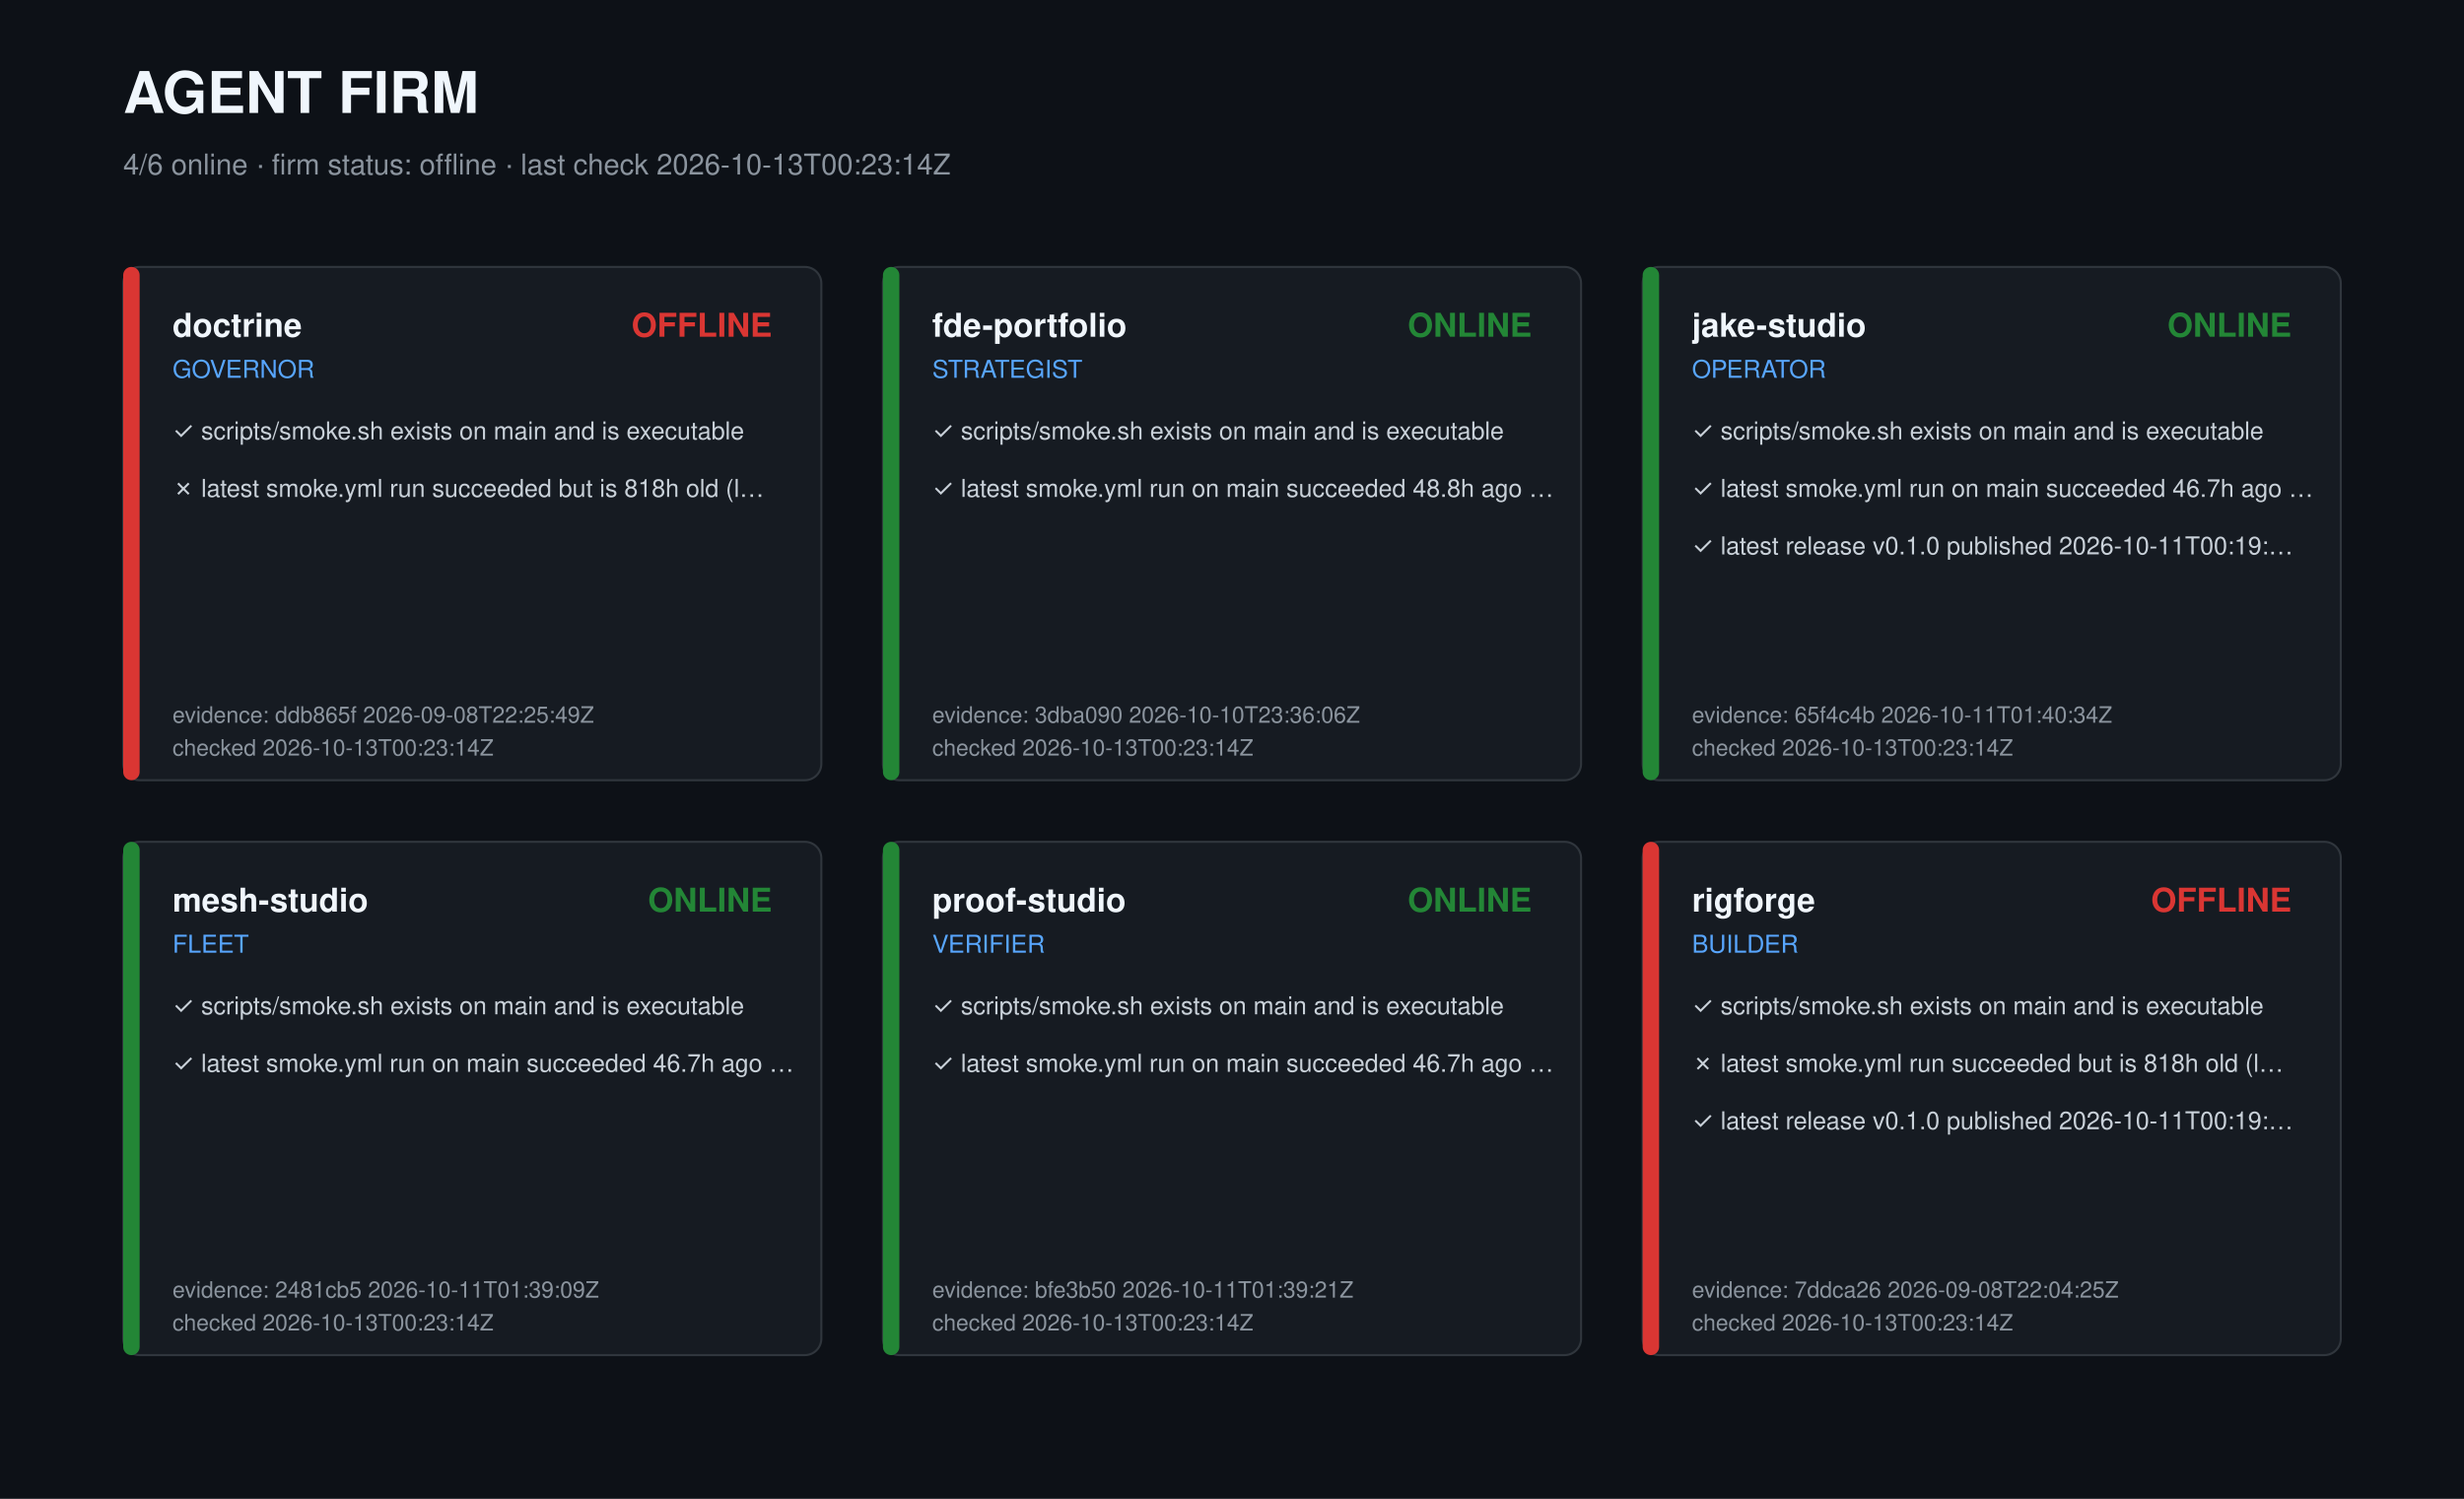
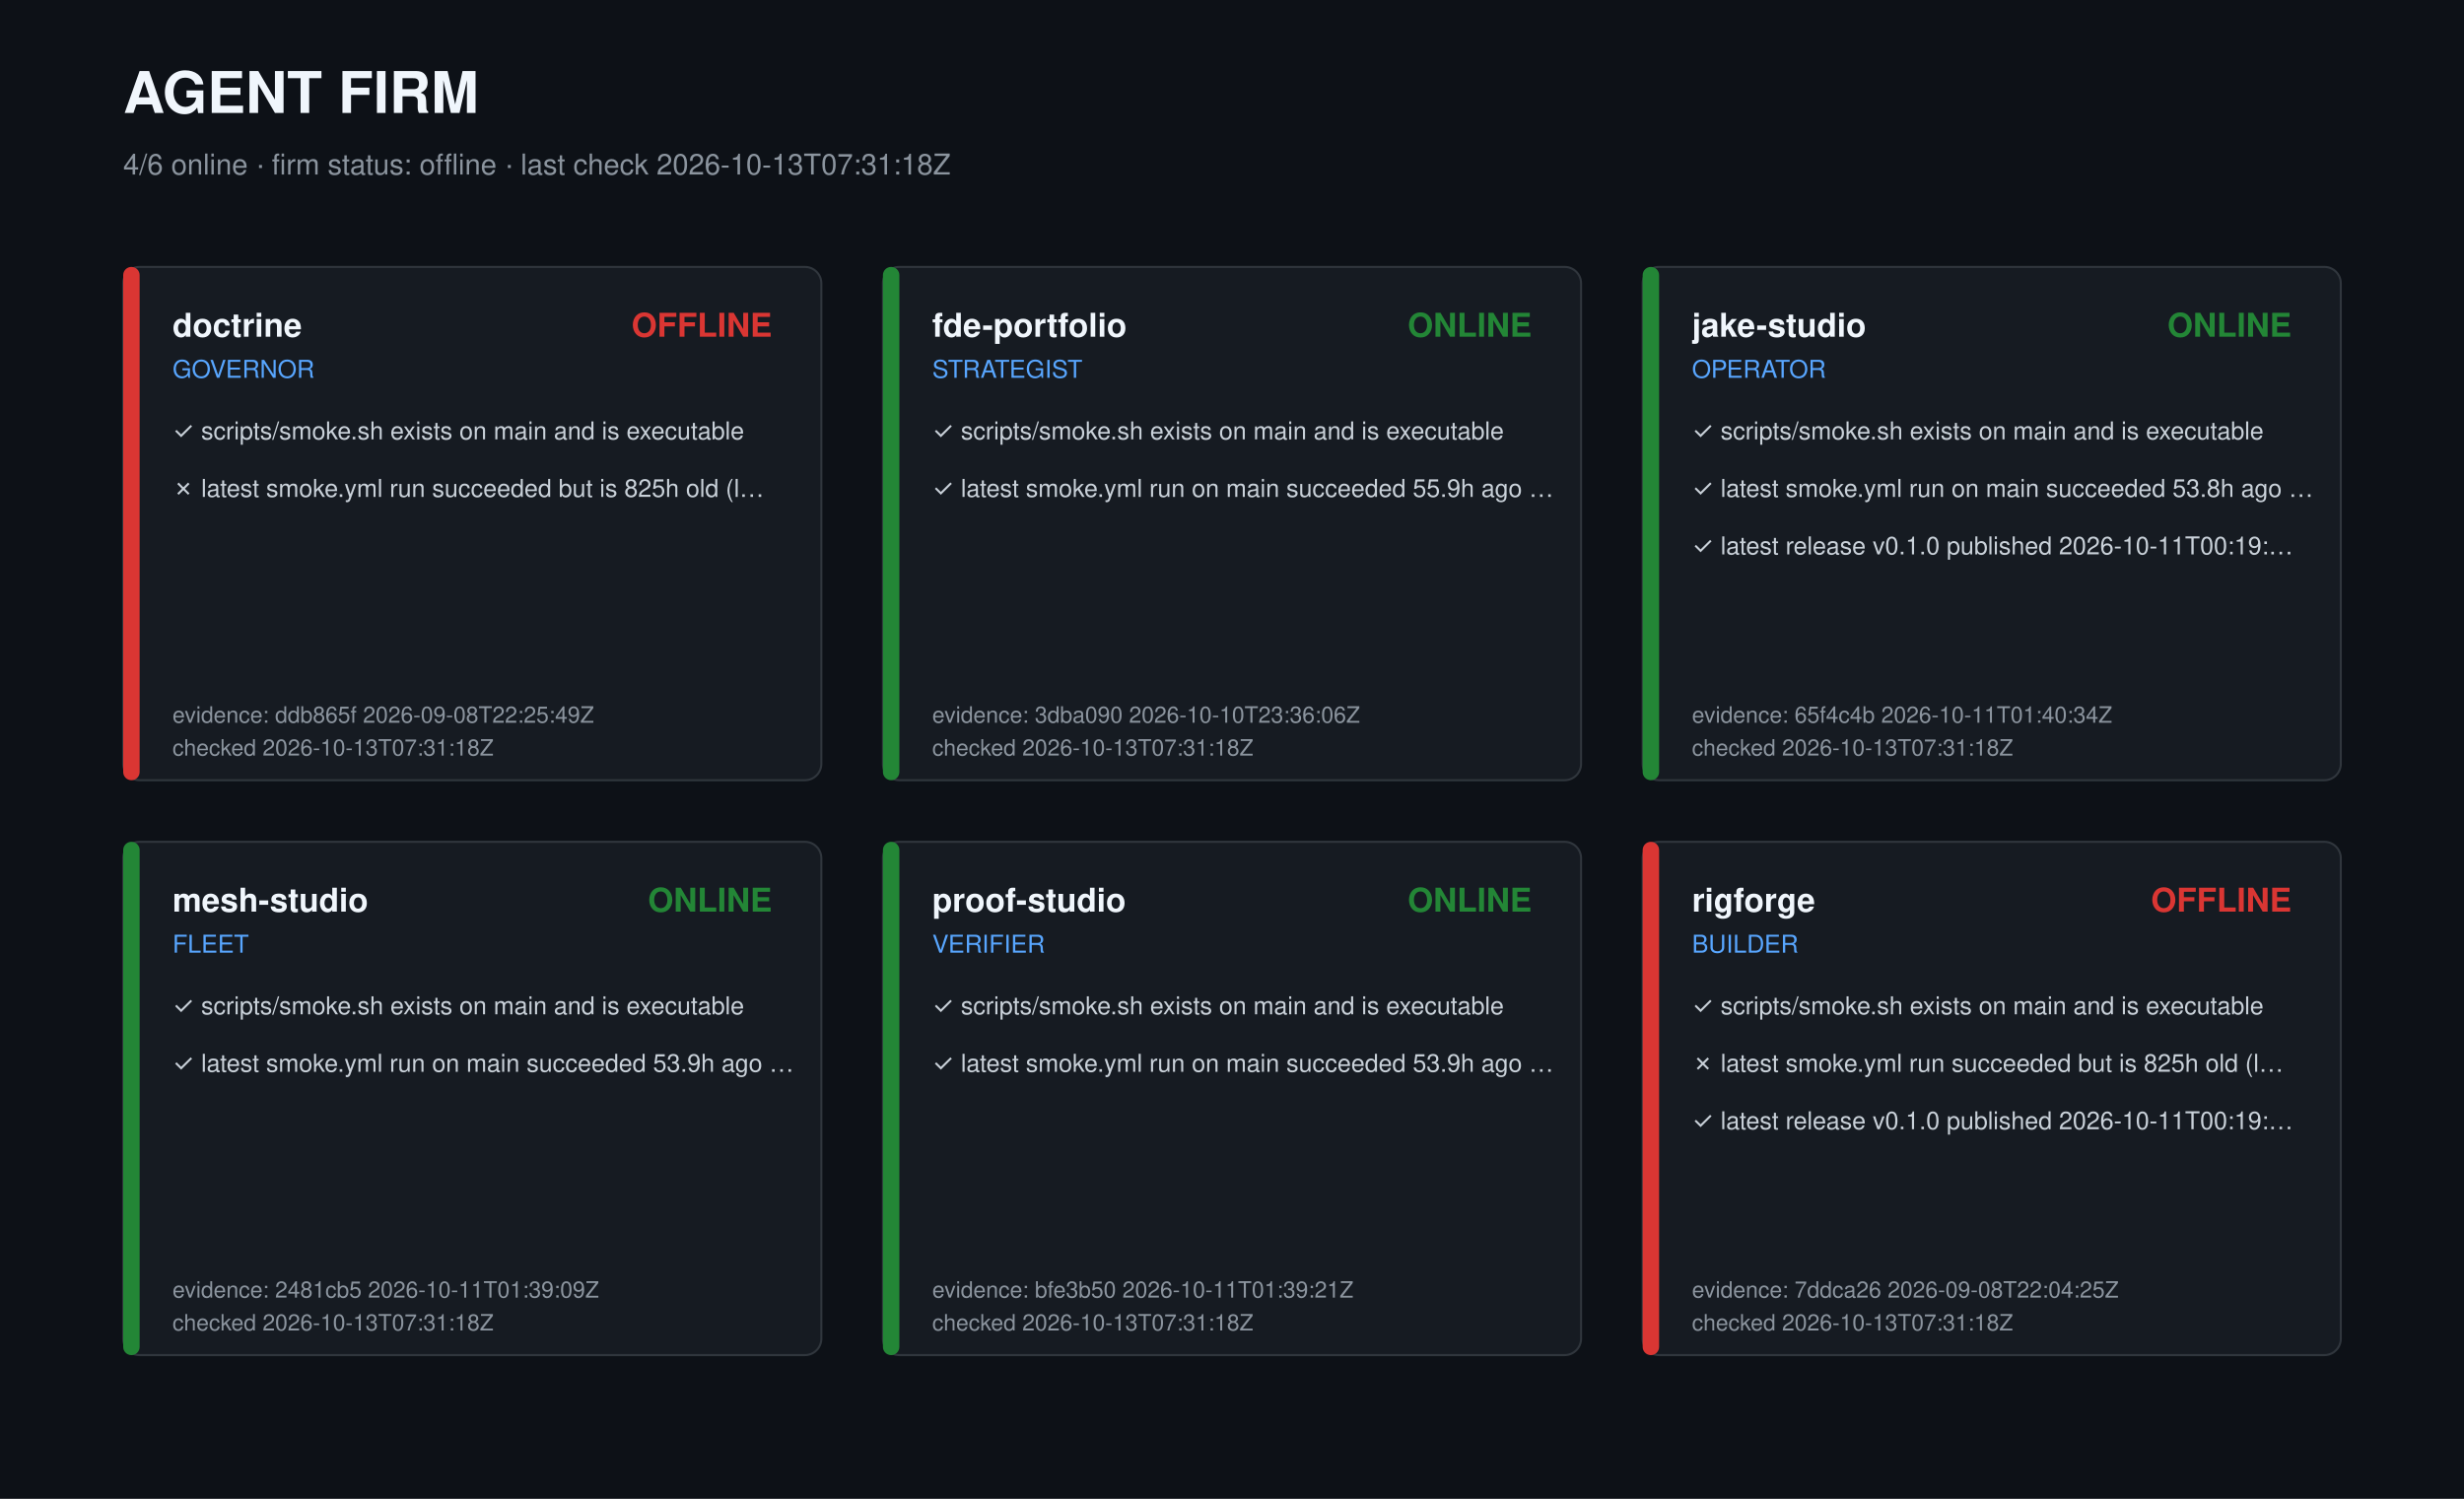
<svg xmlns="http://www.w3.org/2000/svg" width="1200" height="730" viewBox="0 0 1200 730" role="img" aria-label="Agent firm dashboard">
  <style>text{font-family:-apple-system,Segoe UI,Helvetica,Arial,sans-serif;fill:#c9d1d9}.t{font-size:28px;font-weight:700;fill:#f0f6fc}.s{font-size:14px;fill:#8b949e}.r{font-size:16px;font-weight:600;fill:#f0f6fc}.k{font-size:12px;fill:#58a6ff}.c{font-size:12px}.m{font-size:11px;fill:#8b949e}</style>
  <rect width="1200" height="730" fill="#0d1117" />
  <text class="t" x="60" y="55">AGENT FIRM</text>
-   <text class="s" x="60" y="85">4/6 online · firm status: offline · last check 2026-10-13T00:23:14Z</text>
+   <text class="s" x="60" y="85">4/6 online · firm status: offline · last check 2026-10-13T07:31:18Z</text>
  <g transform="translate(60,130)">
    <rect width="340" height="250" rx="8" fill="#161b22" stroke="#30363d" />
    <rect width="8" height="250" rx="4" fill="#da3633" />
    <text class="r" x="24" y="34">doctrine</text>
    <text class="k" x="24" y="54">GOVERNOR</text>
    <text class="r" x="316" y="34" text-anchor="end" fill="#da3633" style="fill:#da3633">OFFLINE</text>
    <text class="c" x="24" y="84">✓ scripts/smoke.sh exists on main and is executable</text>
-     <text class="c" x="24" y="112">✗ latest smoke.yml run succeeded but is 818h old (l…</text>
+     <text class="c" x="24" y="112">✗ latest smoke.yml run succeeded but is 825h old (l…</text>
    <text class="m" x="24" y="222">evidence: ddb865f 2026-09-08T22:25:49Z</text>
-     <text class="m" x="24" y="238">checked 2026-10-13T00:23:14Z</text>
+     <text class="m" x="24" y="238">checked 2026-10-13T07:31:18Z</text>
  </g>
  <g transform="translate(430,130)">
    <rect width="340" height="250" rx="8" fill="#161b22" stroke="#30363d" />
    <rect width="8" height="250" rx="4" fill="#238636" />
    <text class="r" x="24" y="34">fde-portfolio</text>
    <text class="k" x="24" y="54">STRATEGIST</text>
    <text class="r" x="316" y="34" text-anchor="end" fill="#238636" style="fill:#238636">ONLINE</text>
    <text class="c" x="24" y="84">✓ scripts/smoke.sh exists on main and is executable</text>
-     <text class="c" x="24" y="112">✓ latest smoke.yml run on main succeeded 48.8h ago …</text>
+     <text class="c" x="24" y="112">✓ latest smoke.yml run on main succeeded 55.9h ago …</text>
    <text class="m" x="24" y="222">evidence: 3dba090 2026-10-10T23:36:06Z</text>
-     <text class="m" x="24" y="238">checked 2026-10-13T00:23:14Z</text>
+     <text class="m" x="24" y="238">checked 2026-10-13T07:31:18Z</text>
  </g>
  <g transform="translate(800,130)">
    <rect width="340" height="250" rx="8" fill="#161b22" stroke="#30363d" />
    <rect width="8" height="250" rx="4" fill="#238636" />
    <text class="r" x="24" y="34">jake-studio</text>
    <text class="k" x="24" y="54">OPERATOR</text>
    <text class="r" x="316" y="34" text-anchor="end" fill="#238636" style="fill:#238636">ONLINE</text>
    <text class="c" x="24" y="84">✓ scripts/smoke.sh exists on main and is executable</text>
-     <text class="c" x="24" y="112">✓ latest smoke.yml run on main succeeded 46.7h ago …</text>
+     <text class="c" x="24" y="112">✓ latest smoke.yml run on main succeeded 53.8h ago …</text>
    <text class="c" x="24" y="140">✓ latest release v0.1.0 published 2026-10-11T00:19:…</text>
    <text class="m" x="24" y="222">evidence: 65f4c4b 2026-10-11T01:40:34Z</text>
-     <text class="m" x="24" y="238">checked 2026-10-13T00:23:14Z</text>
+     <text class="m" x="24" y="238">checked 2026-10-13T07:31:18Z</text>
  </g>
  <g transform="translate(60,410)">
    <rect width="340" height="250" rx="8" fill="#161b22" stroke="#30363d" />
    <rect width="8" height="250" rx="4" fill="#238636" />
    <text class="r" x="24" y="34">mesh-studio</text>
    <text class="k" x="24" y="54">FLEET</text>
    <text class="r" x="316" y="34" text-anchor="end" fill="#238636" style="fill:#238636">ONLINE</text>
    <text class="c" x="24" y="84">✓ scripts/smoke.sh exists on main and is executable</text>
-     <text class="c" x="24" y="112">✓ latest smoke.yml run on main succeeded 46.7h ago …</text>
+     <text class="c" x="24" y="112">✓ latest smoke.yml run on main succeeded 53.9h ago …</text>
    <text class="m" x="24" y="222">evidence: 2481cb5 2026-10-11T01:39:09Z</text>
-     <text class="m" x="24" y="238">checked 2026-10-13T00:23:14Z</text>
+     <text class="m" x="24" y="238">checked 2026-10-13T07:31:18Z</text>
  </g>
  <g transform="translate(430,410)">
    <rect width="340" height="250" rx="8" fill="#161b22" stroke="#30363d" />
    <rect width="8" height="250" rx="4" fill="#238636" />
    <text class="r" x="24" y="34">proof-studio</text>
    <text class="k" x="24" y="54">VERIFIER</text>
    <text class="r" x="316" y="34" text-anchor="end" fill="#238636" style="fill:#238636">ONLINE</text>
    <text class="c" x="24" y="84">✓ scripts/smoke.sh exists on main and is executable</text>
-     <text class="c" x="24" y="112">✓ latest smoke.yml run on main succeeded 46.7h ago …</text>
+     <text class="c" x="24" y="112">✓ latest smoke.yml run on main succeeded 53.9h ago …</text>
    <text class="m" x="24" y="222">evidence: bfe3b50 2026-10-11T01:39:21Z</text>
-     <text class="m" x="24" y="238">checked 2026-10-13T00:23:14Z</text>
+     <text class="m" x="24" y="238">checked 2026-10-13T07:31:18Z</text>
  </g>
  <g transform="translate(800,410)">
    <rect width="340" height="250" rx="8" fill="#161b22" stroke="#30363d" />
    <rect width="8" height="250" rx="4" fill="#da3633" />
    <text class="r" x="24" y="34">rigforge</text>
    <text class="k" x="24" y="54">BUILDER</text>
    <text class="r" x="316" y="34" text-anchor="end" fill="#da3633" style="fill:#da3633">OFFLINE</text>
    <text class="c" x="24" y="84">✓ scripts/smoke.sh exists on main and is executable</text>
-     <text class="c" x="24" y="112">✗ latest smoke.yml run succeeded but is 818h old (l…</text>
+     <text class="c" x="24" y="112">✗ latest smoke.yml run succeeded but is 825h old (l…</text>
    <text class="c" x="24" y="140">✓ latest release v0.1.0 published 2026-10-11T00:19:…</text>
    <text class="m" x="24" y="222">evidence: 7ddca26 2026-09-08T22:04:25Z</text>
-     <text class="m" x="24" y="238">checked 2026-10-13T00:23:14Z</text>
+     <text class="m" x="24" y="238">checked 2026-10-13T07:31:18Z</text>
  </g>
</svg>
